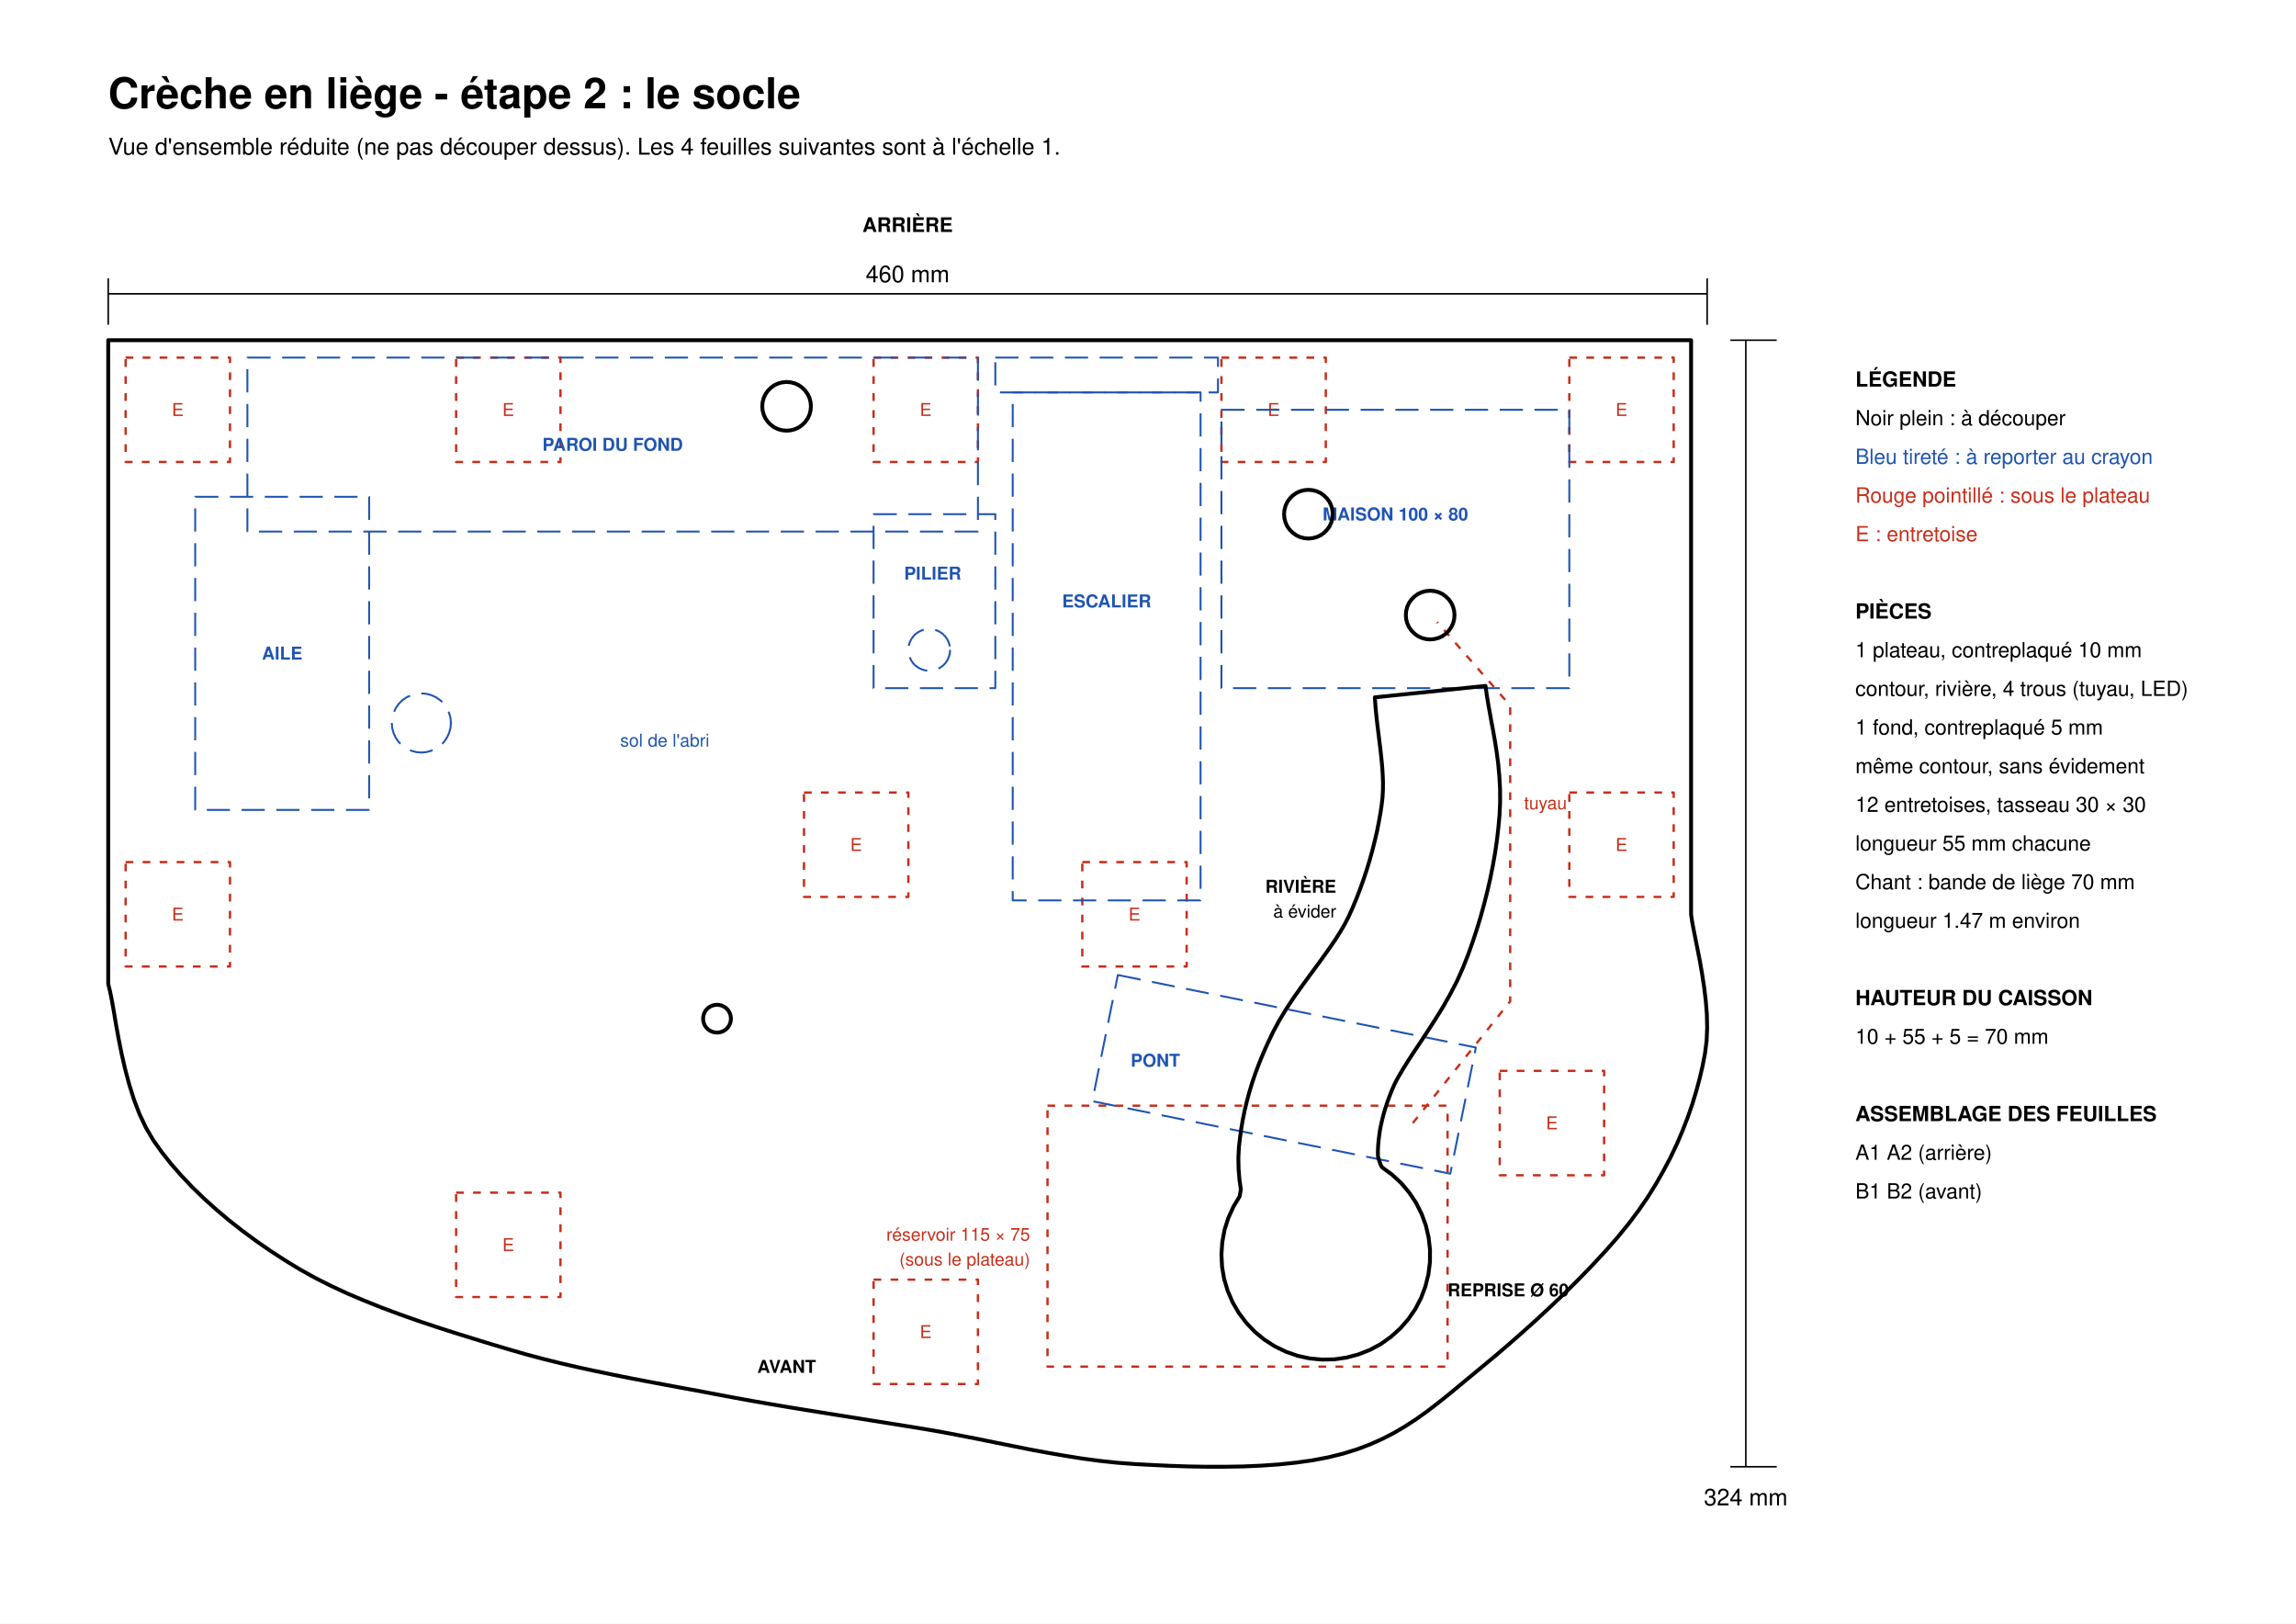
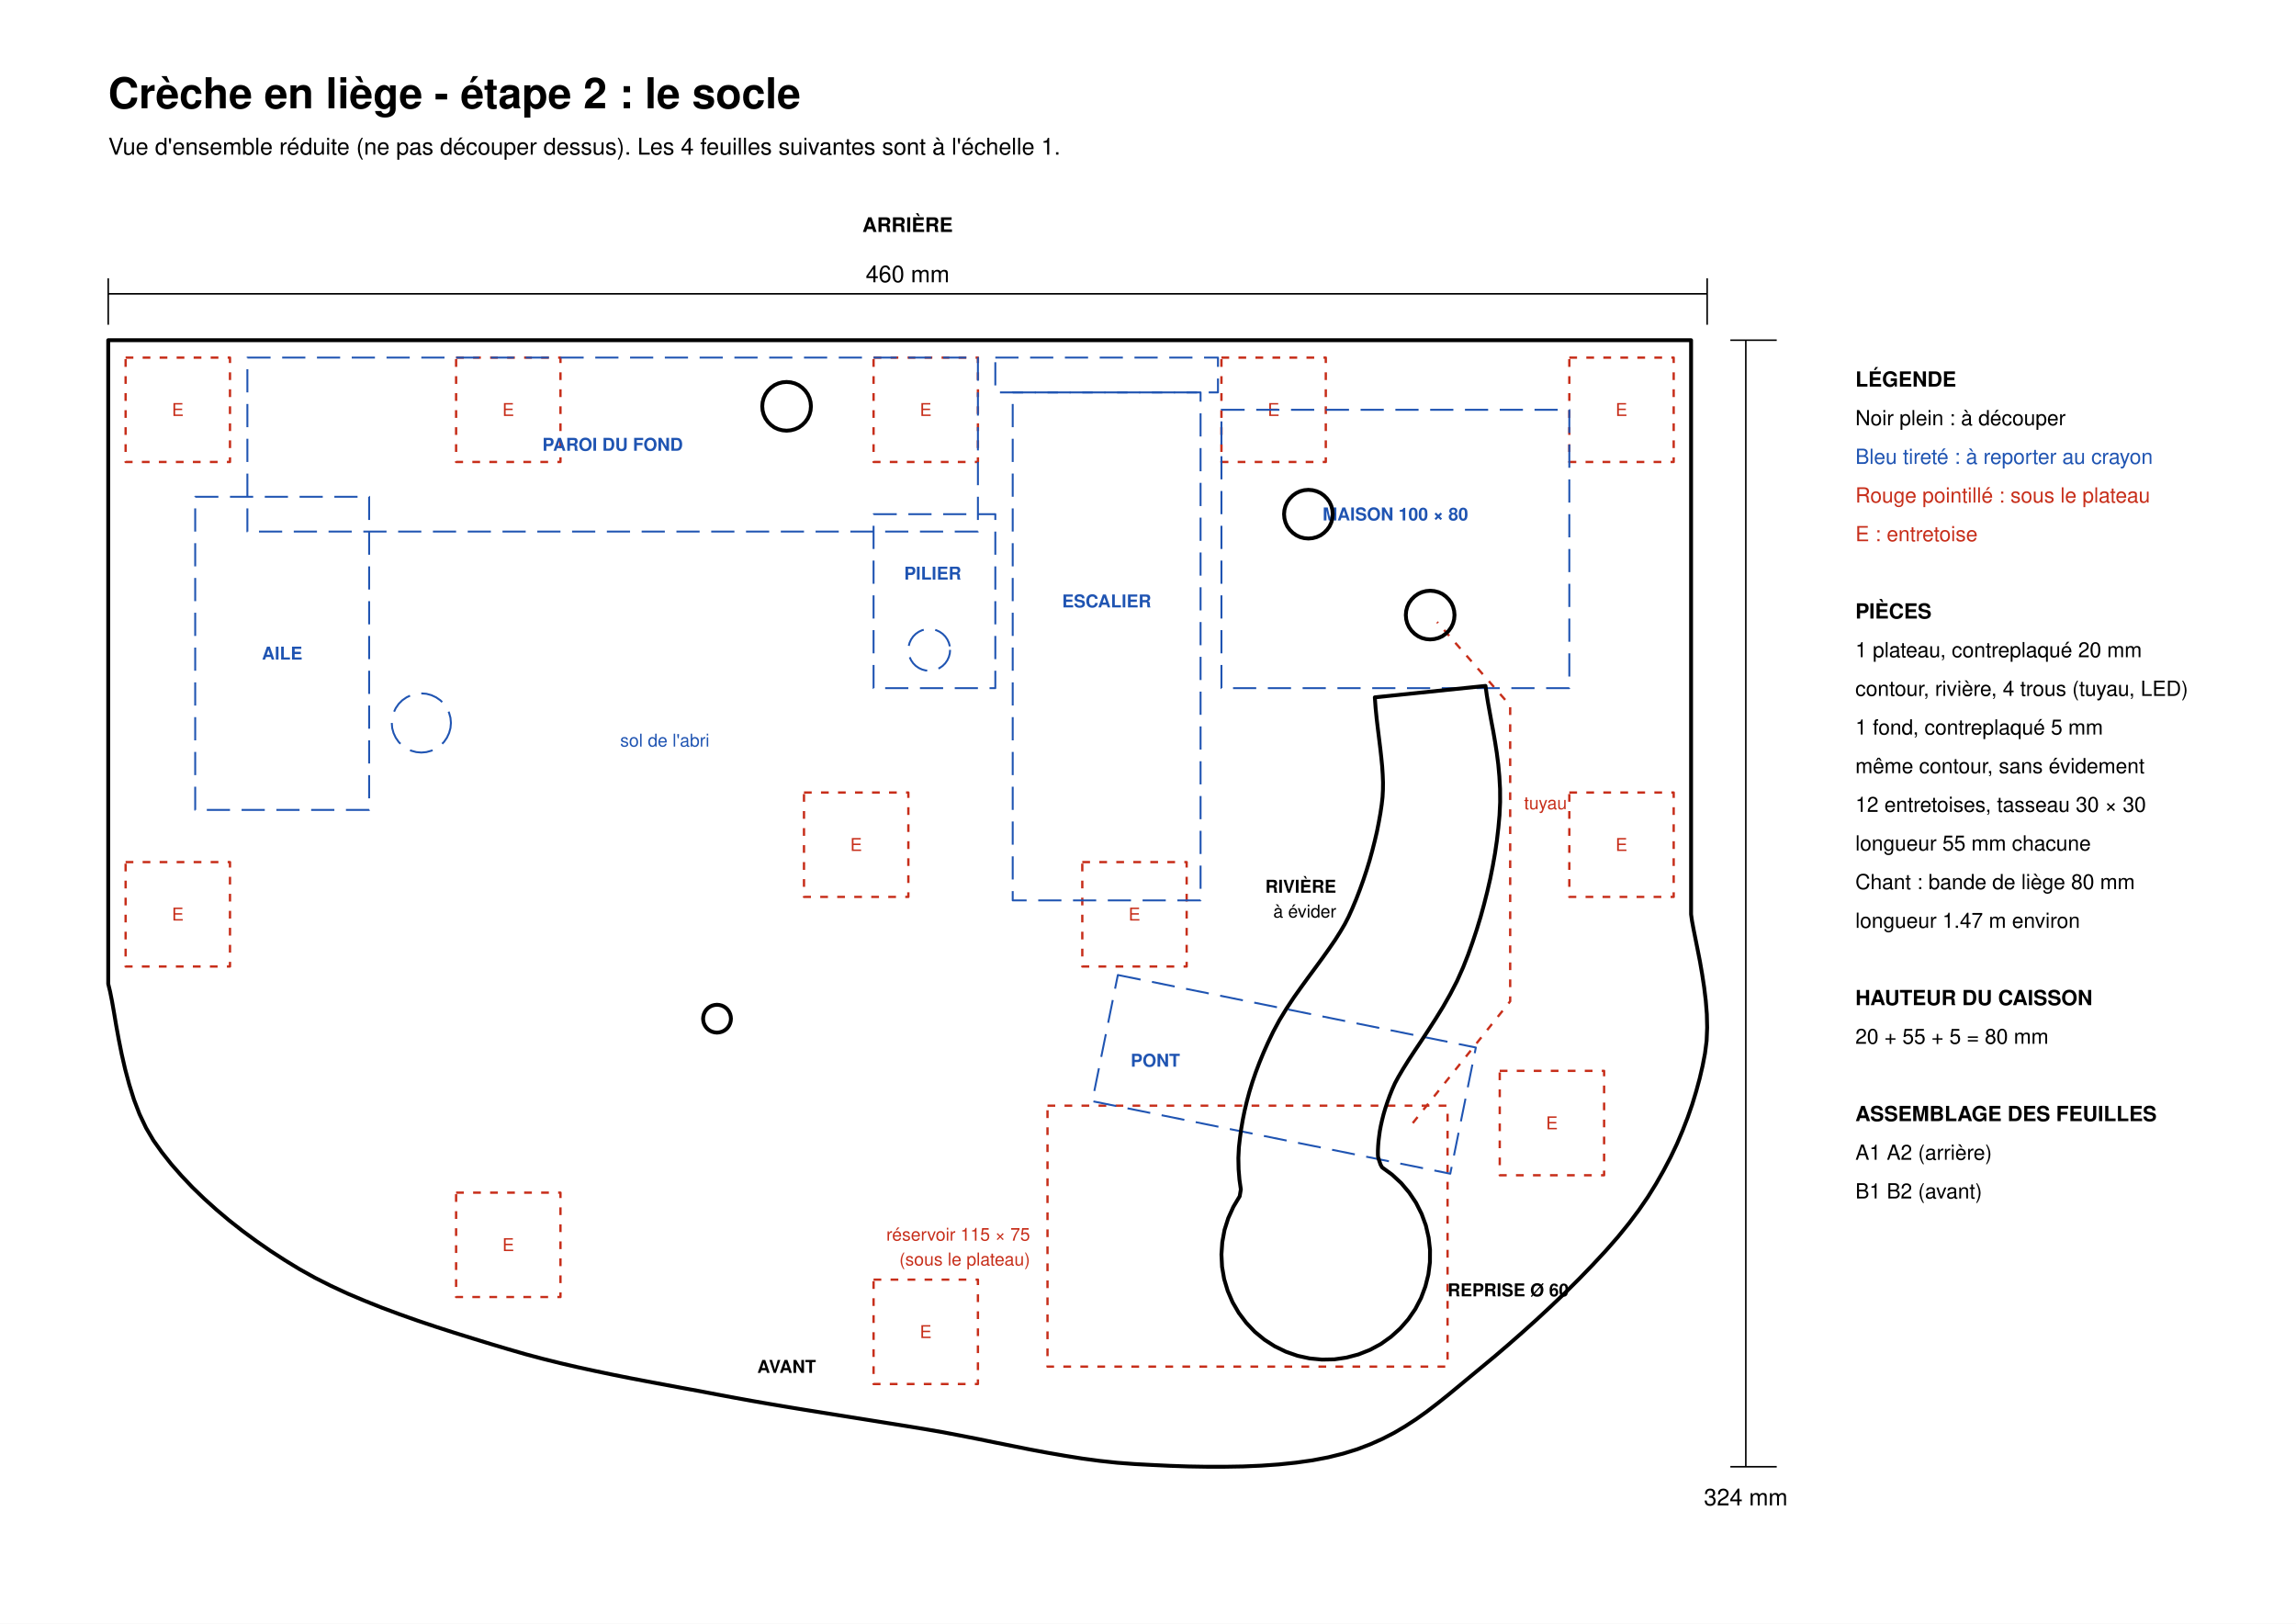
<svg xmlns="http://www.w3.org/2000/svg" width="297mm" height="210mm" viewBox="0 0 297 210">
  <rect width="100%" height="100%" fill="white" />
  <polygon points="135.50,143.00 187.25,143.00 187.25,176.75 135.50,176.75" fill="none" stroke="rgb(199,46,26)" stroke-width="0.3" stroke-linejoin="round" stroke-dasharray="1 1.2" />
  <polyline points="182.75,145.25 195.35,129.50 195.35,91.25 185.90,80.45" fill="none" stroke="rgb(199,46,26)" stroke-width="0.3" stroke-linejoin="round" stroke-dasharray="1 1.2" />
  <polygon points="16.25,46.25 29.75,46.25 29.75,59.75 16.25,59.75" fill="none" stroke="rgb(199,46,26)" stroke-width="0.3" stroke-linejoin="round" stroke-dasharray="1 1.2" />
  <text x="23.00" y="53.80" font-family="Helvetica,Arial,sans-serif" font-size="2.3" fill="rgb(199,46,26)" text-anchor="middle">E</text>
  <polygon points="59.00,46.25 72.50,46.25 72.50,59.75 59.00,59.75" fill="none" stroke="rgb(199,46,26)" stroke-width="0.3" stroke-linejoin="round" stroke-dasharray="1 1.2" />
  <text x="65.75" y="53.80" font-family="Helvetica,Arial,sans-serif" font-size="2.3" fill="rgb(199,46,26)" text-anchor="middle">E</text>
  <polygon points="113.00,46.25 126.50,46.25 126.50,59.75 113.00,59.75" fill="none" stroke="rgb(199,46,26)" stroke-width="0.3" stroke-linejoin="round" stroke-dasharray="1 1.2" />
  <text x="119.75" y="53.80" font-family="Helvetica,Arial,sans-serif" font-size="2.3" fill="rgb(199,46,26)" text-anchor="middle">E</text>
  <polygon points="158.00,46.25 171.50,46.25 171.50,59.75 158.00,59.75" fill="none" stroke="rgb(199,46,26)" stroke-width="0.3" stroke-linejoin="round" stroke-dasharray="1 1.2" />
  <text x="164.75" y="53.80" font-family="Helvetica,Arial,sans-serif" font-size="2.3" fill="rgb(199,46,26)" text-anchor="middle">E</text>
  <polygon points="203.00,46.25 216.50,46.25 216.50,59.75 203.00,59.75" fill="none" stroke="rgb(199,46,26)" stroke-width="0.3" stroke-linejoin="round" stroke-dasharray="1 1.2" />
  <text x="209.75" y="53.80" font-family="Helvetica,Arial,sans-serif" font-size="2.3" fill="rgb(199,46,26)" text-anchor="middle">E</text>
  <polygon points="16.25,111.50 29.75,111.50 29.75,125.00 16.25,125.00" fill="none" stroke="rgb(199,46,26)" stroke-width="0.3" stroke-linejoin="round" stroke-dasharray="1 1.2" />
  <text x="23.00" y="119.06" font-family="Helvetica,Arial,sans-serif" font-size="2.3" fill="rgb(199,46,26)" text-anchor="middle">E</text>
  <polygon points="104.00,102.50 117.50,102.50 117.50,116.00 104.00,116.00" fill="none" stroke="rgb(199,46,26)" stroke-width="0.3" stroke-linejoin="round" stroke-dasharray="1 1.2" />
  <text x="110.75" y="110.06" font-family="Helvetica,Arial,sans-serif" font-size="2.3" fill="rgb(199,46,26)" text-anchor="middle">E</text>
  <polygon points="140.00,111.50 153.50,111.50 153.50,125.00 140.00,125.00" fill="none" stroke="rgb(199,46,26)" stroke-width="0.3" stroke-linejoin="round" stroke-dasharray="1 1.2" />
  <text x="146.75" y="119.06" font-family="Helvetica,Arial,sans-serif" font-size="2.3" fill="rgb(199,46,26)" text-anchor="middle">E</text>
  <polygon points="203.00,102.50 216.50,102.50 216.50,116.00 203.00,116.00" fill="none" stroke="rgb(199,46,26)" stroke-width="0.3" stroke-linejoin="round" stroke-dasharray="1 1.2" />
  <text x="209.75" y="110.06" font-family="Helvetica,Arial,sans-serif" font-size="2.3" fill="rgb(199,46,26)" text-anchor="middle">E</text>
  <polygon points="194.00,138.50 207.50,138.50 207.50,152.00 194.00,152.00" fill="none" stroke="rgb(199,46,26)" stroke-width="0.3" stroke-linejoin="round" stroke-dasharray="1 1.2" />
  <text x="200.75" y="146.06" font-family="Helvetica,Arial,sans-serif" font-size="2.3" fill="rgb(199,46,26)" text-anchor="middle">E</text>
  <polygon points="59.00,154.25 72.50,154.25 72.50,167.75 59.00,167.75" fill="none" stroke="rgb(199,46,26)" stroke-width="0.3" stroke-linejoin="round" stroke-dasharray="1 1.2" />
  <text x="65.75" y="161.81" font-family="Helvetica,Arial,sans-serif" font-size="2.3" fill="rgb(199,46,26)" text-anchor="middle">E</text>
  <polygon points="113.00,165.50 126.50,165.50 126.50,179.00 113.00,179.00" fill="none" stroke="rgb(199,46,26)" stroke-width="0.3" stroke-linejoin="round" stroke-dasharray="1 1.2" />
  <text x="119.75" y="173.06" font-family="Helvetica,Arial,sans-serif" font-size="2.3" fill="rgb(199,46,26)" text-anchor="middle">E</text>
  <text x="133.25" y="160.46" font-family="Helvetica,Arial,sans-serif" font-size="2.3" fill="rgb(199,46,26)" text-anchor="end">réservoir 115 × 75</text>
  <text x="133.25" y="163.67" font-family="Helvetica,Arial,sans-serif" font-size="2.3" fill="rgb(199,46,26)" text-anchor="end">(sous le plateau)</text>
  <text x="197.15" y="104.66" font-family="Helvetica,Arial,sans-serif" font-size="2.3" fill="rgb(199,46,26)" text-anchor="start">tuyau</text>
  <polygon points="158.00,53.00 203.00,53.00 203.00,89.00 158.00,89.00" fill="none" stroke="rgb(31,84,178)" stroke-width="0.25" stroke-linejoin="round" stroke-dasharray="3 1.5" />
  <polygon points="131.00,50.75 155.30,50.75 155.30,116.45 131.00,116.45" fill="none" stroke="rgb(31,84,178)" stroke-width="0.25" stroke-linejoin="round" stroke-dasharray="3 1.5" />
  <polygon points="128.75,46.25 157.55,46.25 157.55,50.75 128.75,50.75" fill="none" stroke="rgb(31,84,178)" stroke-width="0.25" stroke-linejoin="round" stroke-dasharray="3 1.5" />
  <polygon points="32.00,46.25 126.50,46.25 126.50,68.75 32.00,68.75" fill="none" stroke="rgb(31,84,178)" stroke-width="0.25" stroke-linejoin="round" stroke-dasharray="3 1.5" />
  <polygon points="25.25,64.25 47.75,64.25 47.75,104.75 25.25,104.75" fill="none" stroke="rgb(31,84,178)" stroke-width="0.25" stroke-linejoin="round" stroke-dasharray="3 1.5" />
  <polygon points="113.00,66.50 128.75,66.50 128.75,89.00 113.00,89.00" fill="none" stroke="rgb(31,84,178)" stroke-width="0.25" stroke-linejoin="round" stroke-dasharray="3 1.5" />
  <polygon points="144.60,126.10 190.91,135.48 187.60,151.80 141.29,142.42" fill="none" stroke="rgb(31,84,178)" stroke-width="0.25" stroke-linejoin="round" stroke-dasharray="3 1.5" />
  <polygon points="58.33,93.50 58.27,94.16 58.09,94.81 57.81,95.41 57.43,95.96 56.96,96.43 56.41,96.81 55.81,97.09 55.16,97.27 54.50,97.33 53.84,97.27 53.19,97.09 52.59,96.81 52.04,96.43 51.57,95.96 51.19,95.41 50.91,94.81 50.73,94.16 50.68,93.50 50.73,92.84 50.91,92.19 51.19,91.59 51.57,91.04 52.04,90.57 52.59,90.19 53.19,89.91 53.84,89.73 54.50,89.68 55.16,89.73 55.81,89.91 56.41,90.19 56.96,90.57 57.43,91.04 57.81,91.59 58.09,92.19 58.27,92.84" fill="none" stroke="rgb(31,84,178)" stroke-width="0.25" stroke-linejoin="round" stroke-dasharray="3 1.5" />
  <polygon points="122.90,84.05 122.86,84.52 122.74,84.97 122.54,85.40 122.27,85.79 121.94,86.12 121.55,86.39 121.12,86.59 120.67,86.71 120.20,86.75 119.73,86.71 119.28,86.59 118.85,86.39 118.46,86.12 118.13,85.79 117.86,85.40 117.66,84.97 117.54,84.52 117.50,84.05 117.54,83.58 117.66,83.13 117.86,82.70 118.13,82.31 118.46,81.98 118.85,81.71 119.28,81.51 119.73,81.39 120.20,81.35 120.67,81.39 121.12,81.51 121.55,81.71 121.94,81.98 122.27,82.31 122.54,82.70 122.74,83.13 122.86,83.58" fill="none" stroke="rgb(31,84,178)" stroke-width="0.25" stroke-linejoin="round" stroke-dasharray="3 1.5" />
  <text x="180.50" y="67.31" font-family="Helvetica,Arial,sans-serif" font-size="2.3" fill="rgb(31,84,178)" text-anchor="middle" font-weight="bold">MAISON 100 × 80</text>
  <text x="143.15" y="78.56" font-family="Helvetica,Arial,sans-serif" font-size="2.3" fill="rgb(31,84,178)" text-anchor="middle" font-weight="bold">ESCALIER</text>
  <text x="79.25" y="58.30" font-family="Helvetica,Arial,sans-serif" font-size="2.3" fill="rgb(31,84,178)" text-anchor="middle" font-weight="bold">PAROI DU FOND</text>
  <text x="36.50" y="85.31" font-family="Helvetica,Arial,sans-serif" font-size="2.3" fill="rgb(31,84,178)" text-anchor="middle" font-weight="bold">AILE</text>
  <text x="120.65" y="74.96" font-family="Helvetica,Arial,sans-serif" font-size="2.3" fill="rgb(31,84,178)" text-anchor="middle" font-weight="bold">PILIER</text>
  <text x="149.45" y="137.96" font-family="Helvetica,Arial,sans-serif" font-size="2.3" fill="rgb(31,84,178)" text-anchor="middle" font-weight="bold">PONT</text>
  <text x="86.00" y="96.56" font-family="Helvetica,Arial,sans-serif" font-size="2.3" fill="rgb(31,84,178)" text-anchor="middle">sol de l'abri</text>
  <polygon points="14.00,44.00 218.75,44.00 218.75,118.25 218.87,119.11 219.07,120.18 219.32,121.43 219.60,122.83 219.90,124.36 220.18,125.98 220.44,127.68 220.65,129.42 220.79,131.17 220.83,132.91 220.76,134.61 220.55,136.25 220.24,137.86 219.86,139.49 219.41,141.15 218.90,142.83 218.31,144.53 217.65,146.23 216.92,147.95 216.10,149.67 215.20,151.38 214.22,153.10 213.16,154.81 212.00,156.50 210.71,158.22 209.28,159.98 207.71,161.77 206.03,163.58 204.28,165.39 202.47,167.19 200.62,168.95 198.77,170.67 196.93,172.32 195.13,173.90 193.40,175.38 191.75,176.75 190.20,178.03 188.72,179.26 187.30,180.43 185.92,181.53 184.55,182.58 183.17,183.56 181.77,184.47 180.33,185.32 178.83,186.09 177.24,186.80 175.56,187.44 173.75,188.00 171.82,188.48 169.77,188.87 167.63,189.17 165.42,189.40 163.14,189.56 160.81,189.66 158.46,189.70 156.08,189.70 153.71,189.66 151.35,189.58 149.03,189.47 146.75,189.35 144.50,189.18 142.25,188.94 140.00,188.64 137.75,188.28 135.50,187.89 133.25,187.47 131.00,187.02 128.75,186.57 126.50,186.11 124.25,185.67 122.00,185.24 119.75,184.85 117.50,184.48 115.25,184.12 113.00,183.76 110.75,183.40 108.50,183.04 106.25,182.68 104.00,182.32 101.75,181.95 99.50,181.57 97.25,181.18 95.00,180.77 92.75,180.35 90.50,179.92 88.25,179.51 86.00,179.09 83.75,178.67 81.50,178.24 79.25,177.79 77.00,177.32 74.75,176.83 72.50,176.31 70.25,175.75 68.00,175.15 65.75,174.50 63.47,173.82 61.16,173.11 58.81,172.38 56.45,171.62 54.09,170.83 51.74,170.00 49.43,169.14 47.15,168.23 44.93,167.29 42.78,166.29 40.72,165.25 38.75,164.15 36.85,162.99 34.98,161.78 33.15,160.51 31.37,159.20 29.64,157.84 27.98,156.44 26.39,155.01 24.88,153.55 23.47,152.06 22.15,150.56 20.94,149.03 19.85,147.50 18.89,145.87 18.05,144.10 17.33,142.22 16.72,140.27 16.19,138.29 15.74,136.33 15.36,134.43 15.03,132.63 14.75,130.97 14.49,129.49 14.24,128.24 14.00,127.25" fill="none" stroke="rgb(0,0,0)" stroke-width="0.5" stroke-linejoin="round" />
  <polygon points="192.16,88.71 192.32,89.89 192.50,90.99 192.71,92.15 192.93,93.37 193.17,94.64 193.40,95.98 193.62,97.39 193.81,98.87 193.95,100.42 194.04,102.04 194.05,103.74 193.97,105.44 193.82,107.09 193.63,108.71 193.39,110.35 193.10,111.99 192.77,113.65 192.39,115.30 191.97,116.96 191.52,118.60 191.02,120.24 190.48,121.87 189.91,123.47 189.26,125.12 188.48,126.87 187.59,128.59 186.67,130.21 185.72,131.75 184.78,133.21 183.87,134.60 183.00,135.90 182.20,137.12 181.50,138.24 180.91,139.24 180.45,140.09 180.11,140.85 179.78,141.67 179.47,142.53 179.20,143.34 178.97,144.12 178.78,144.87 178.62,145.58 178.49,146.27 178.40,146.93 178.32,147.58 178.27,148.20 178.24,148.82 178.24,149.33 178.26,149.62 178.31,149.80 178.37,150.01 178.46,150.27 178.58,150.62 178.78,150.98 180.07,151.92 181.25,153.01 182.28,154.23 183.17,155.56 183.89,156.99 184.44,158.49 184.80,160.05 184.98,161.64 184.97,163.24 184.77,164.83 184.38,166.38 183.82,167.88 183.08,169.30 182.17,170.62 181.12,171.82 179.93,172.89 178.63,173.82 177.22,174.58 175.73,175.17 174.18,175.58 172.60,175.81 171.00,175.84 169.41,175.69 167.85,175.35 166.33,174.82 164.89,174.12 163.55,173.26 162.31,172.24 161.21,171.08 160.25,169.81 159.44,168.42 158.81,166.95 158.35,165.42 158.08,163.84 158.00,162.24 158.11,160.65 158.40,159.07 158.88,157.55 159.54,156.09 160.36,154.72 160.51,153.83 160.33,152.57 160.22,151.22 160.19,149.77 160.26,148.37 160.40,147.14 160.56,145.99 160.76,144.82 161.00,143.64 161.29,142.43 161.62,141.20 162.00,139.96 162.43,138.71 162.91,137.44 163.44,136.15 164.02,134.85 164.69,133.45 165.51,131.93 166.43,130.42 167.37,129.00 168.33,127.65 169.28,126.34 170.21,125.08 171.10,123.86 171.94,122.68 172.71,121.56 173.38,120.50 173.95,119.53 174.44,118.58 174.93,117.49 175.43,116.30 175.90,115.08 176.35,113.83 176.77,112.57 177.16,111.30 177.51,110.03 177.83,108.77 178.12,107.53 178.36,106.32 178.57,105.14 178.73,104.06 178.84,103.09 178.89,102.15 178.90,101.18 178.86,100.17 178.79,99.11 178.68,97.99 178.55,96.82 178.40,95.60 178.24,94.31 178.08,92.96 177.94,91.55 177.84,90.19" fill="none" stroke="rgb(0,0,0)" stroke-width="0.5" stroke-linejoin="round" />
  <polygon points="188.15,79.55 188.10,80.10 187.96,80.63 187.73,81.12 187.41,81.57 187.02,81.96 186.58,82.28 186.08,82.51 185.55,82.65 185.00,82.70 184.45,82.65 183.92,82.51 183.43,82.28 182.98,81.96 182.59,81.57 182.27,81.12 182.04,80.63 181.90,80.10 181.85,79.55 181.90,79.00 182.04,78.47 182.27,77.97 182.59,77.53 182.98,77.14 183.43,76.82 183.92,76.59 184.45,76.45 185.00,76.40 185.55,76.45 186.08,76.59 186.58,76.82 187.02,77.14 187.41,77.53 187.73,77.97 187.96,78.47 188.10,79.00" fill="none" stroke="rgb(0,0,0)" stroke-width="0.5" stroke-linejoin="round" />
  <polygon points="172.40,66.50 172.35,67.05 172.21,67.58 171.98,68.08 171.66,68.52 171.27,68.91 170.83,69.23 170.33,69.46 169.80,69.60 169.25,69.65 168.70,69.60 168.17,69.46 167.68,69.23 167.23,68.91 166.84,68.52 166.52,68.08 166.29,67.58 166.15,67.05 166.10,66.50 166.15,65.95 166.29,65.42 166.52,64.92 166.84,64.48 167.23,64.09 167.68,63.77 168.17,63.54 168.70,63.40 169.25,63.35 169.80,63.40 170.33,63.54 170.83,63.77 171.27,64.09 171.66,64.48 171.98,64.92 172.21,65.42 172.35,65.95" fill="none" stroke="rgb(0,0,0)" stroke-width="0.5" stroke-linejoin="round" />
  <polygon points="104.90,52.55 104.85,53.10 104.71,53.63 104.48,54.12 104.16,54.57 103.77,54.96 103.33,55.28 102.83,55.51 102.30,55.65 101.75,55.70 101.20,55.65 100.67,55.51 100.17,55.28 99.73,54.96 99.34,54.57 99.02,54.12 98.79,53.63 98.65,53.10 98.60,52.55 98.65,52.00 98.79,51.47 99.02,50.98 99.34,50.53 99.73,50.14 100.17,49.82 100.67,49.59 101.20,49.45 101.75,49.40 102.30,49.45 102.83,49.59 103.33,49.82 103.77,50.14 104.16,50.53 104.48,50.98 104.71,51.47 104.85,52.00" fill="none" stroke="rgb(0,0,0)" stroke-width="0.5" stroke-linejoin="round" />
  <polygon points="94.55,131.75 94.52,132.06 94.44,132.37 94.31,132.65 94.13,132.91 93.91,133.13 93.65,133.31 93.37,133.44 93.06,133.52 92.75,133.55 92.44,133.52 92.13,133.44 91.85,133.31 91.59,133.13 91.37,132.91 91.19,132.65 91.06,132.37 90.98,132.06 90.95,131.75 90.98,131.44 91.06,131.13 91.19,130.85 91.37,130.59 91.59,130.37 91.85,130.19 92.13,130.06 92.44,129.98 92.75,129.95 93.06,129.98 93.37,130.06 93.65,130.19 93.91,130.37 94.13,130.59 94.31,130.85 94.44,131.13 94.52,131.44" fill="none" stroke="rgb(0,0,0)" stroke-width="0.5" stroke-linejoin="round" />
  <text x="172.85" y="115.46" font-family="Helvetica,Arial,sans-serif" font-size="2.3" fill="rgb(0,0,0)" text-anchor="end" font-weight="bold">RIVIÈRE</text>
  <text x="172.85" y="118.67" font-family="Helvetica,Arial,sans-serif" font-size="2.3" fill="rgb(0,0,0)" text-anchor="end">à évider</text>
  <text x="187.25" y="167.66" font-family="Helvetica,Arial,sans-serif" font-size="2.3" fill="rgb(0,0,0)" text-anchor="start" font-weight="bold">REPRISE Ø 60</text>
  <text x="101.75" y="177.56" font-family="Helvetica,Arial,sans-serif" font-size="2.3" fill="rgb(0,0,0)" text-anchor="middle" font-weight="bold">AVANT</text>
  <polyline points="14.00,38.00 220.83,38.00" fill="none" stroke="rgb(0,0,0)" stroke-width="0.2" stroke-linejoin="round" />
  <polyline points="14.00,36.00 14.00,42.00" fill="none" stroke="rgb(0,0,0)" stroke-width="0.2" stroke-linejoin="round" />
  <polyline points="220.83,36.00 220.83,42.00" fill="none" stroke="rgb(0,0,0)" stroke-width="0.2" stroke-linejoin="round" />
  <text x="117.41" y="36.50" font-family="Helvetica,Arial,sans-serif" font-size="3" fill="rgb(0,0,0)" text-anchor="middle">460 mm</text>
  <polyline points="225.83,44.00 225.83,189.70" fill="none" stroke="rgb(0,0,0)" stroke-width="0.2" stroke-linejoin="round" />
  <polyline points="223.83,44.00 229.83,44.00" fill="none" stroke="rgb(0,0,0)" stroke-width="0.2" stroke-linejoin="round" />
  <polyline points="223.83,189.70 229.83,189.70" fill="none" stroke="rgb(0,0,0)" stroke-width="0.2" stroke-linejoin="round" />
  <text x="225.83" y="194.70" font-family="Helvetica,Arial,sans-serif" font-size="3" fill="rgb(0,0,0)" text-anchor="middle">324 mm</text>
  <text x="117.41" y="30.00" font-family="Helvetica,Arial,sans-serif" font-size="2.6" fill="rgb(0,0,0)" text-anchor="middle" font-weight="bold">ARRIÈRE</text>
  <text x="14.00" y="14.00" font-family="Helvetica,Arial,sans-serif" font-size="5.5" fill="rgb(0,0,0)" text-anchor="start" font-weight="bold">Crèche en liège - étape 2 : le socle</text>
  <text x="14.00" y="20.00" font-family="Helvetica,Arial,sans-serif" font-size="3" fill="rgb(0,0,0)" text-anchor="start">Vue d'ensemble réduite (ne pas découper dessus). Les 4 feuilles suivantes sont à l'échelle 1.</text>
  <text x="240.00" y="50.00" font-family="Helvetica,Arial,sans-serif" font-size="2.7" fill="rgb(0,0,0)" text-anchor="start" font-weight="bold">LÉGENDE</text>
  <text x="240.00" y="55.00" font-family="Helvetica,Arial,sans-serif" font-size="2.7" fill="rgb(0,0,0)" text-anchor="start">Noir plein : à découper</text>
  <text x="240.00" y="60.00" font-family="Helvetica,Arial,sans-serif" font-size="2.7" fill="rgb(31,84,178)" text-anchor="start">Bleu tireté : à reporter au crayon</text>
  <text x="240.00" y="65.00" font-family="Helvetica,Arial,sans-serif" font-size="2.7" fill="rgb(199,46,26)" text-anchor="start">Rouge pointillé : sous le plateau</text>
  <text x="240.00" y="70.00" font-family="Helvetica,Arial,sans-serif" font-size="2.7" fill="rgb(199,46,26)" text-anchor="start">E : entretoise</text>
  <text x="240.00" y="75.00" font-family="Helvetica,Arial,sans-serif" font-size="2.7" fill="rgb(0,0,0)" text-anchor="start" />
  <text x="240.00" y="80.00" font-family="Helvetica,Arial,sans-serif" font-size="2.7" fill="rgb(0,0,0)" text-anchor="start" font-weight="bold">PIÈCES</text>
-   <text x="240.00" y="85.00" font-family="Helvetica,Arial,sans-serif" font-size="2.7" fill="rgb(0,0,0)" text-anchor="start">1 plateau, contreplaqué 10 mm</text>
+   <text x="240.00" y="85.00" font-family="Helvetica,Arial,sans-serif" font-size="2.7" fill="rgb(0,0,0)" text-anchor="start">1 plateau, contreplaqué 20 mm</text>
  <text x="240.00" y="90.00" font-family="Helvetica,Arial,sans-serif" font-size="2.7" fill="rgb(0,0,0)" text-anchor="start">   contour, rivière, 4 trous (tuyau, LED)</text>
  <text x="240.00" y="95.00" font-family="Helvetica,Arial,sans-serif" font-size="2.7" fill="rgb(0,0,0)" text-anchor="start">1 fond, contreplaqué 5 mm</text>
  <text x="240.00" y="100.00" font-family="Helvetica,Arial,sans-serif" font-size="2.7" fill="rgb(0,0,0)" text-anchor="start">   même contour, sans évidement</text>
  <text x="240.00" y="105.00" font-family="Helvetica,Arial,sans-serif" font-size="2.7" fill="rgb(0,0,0)" text-anchor="start">12 entretoises, tasseau 30 × 30</text>
  <text x="240.00" y="110.00" font-family="Helvetica,Arial,sans-serif" font-size="2.7" fill="rgb(0,0,0)" text-anchor="start">   longueur 55 mm chacune</text>
-   <text x="240.00" y="115.00" font-family="Helvetica,Arial,sans-serif" font-size="2.7" fill="rgb(0,0,0)" text-anchor="start">Chant : bande de liège 70 mm</text>
+   <text x="240.00" y="115.00" font-family="Helvetica,Arial,sans-serif" font-size="2.7" fill="rgb(0,0,0)" text-anchor="start">Chant : bande de liège 80 mm</text>
  <text x="240.00" y="120.00" font-family="Helvetica,Arial,sans-serif" font-size="2.7" fill="rgb(0,0,0)" text-anchor="start">   longueur 1.47 m environ</text>
  <text x="240.00" y="125.00" font-family="Helvetica,Arial,sans-serif" font-size="2.7" fill="rgb(0,0,0)" text-anchor="start" />
  <text x="240.00" y="130.00" font-family="Helvetica,Arial,sans-serif" font-size="2.7" fill="rgb(0,0,0)" text-anchor="start" font-weight="bold">HAUTEUR DU CAISSON</text>
-   <text x="240.00" y="135.00" font-family="Helvetica,Arial,sans-serif" font-size="2.7" fill="rgb(0,0,0)" text-anchor="start">10 + 55 + 5 = 70 mm</text>
+   <text x="240.00" y="135.00" font-family="Helvetica,Arial,sans-serif" font-size="2.7" fill="rgb(0,0,0)" text-anchor="start">20 + 55 + 5 = 80 mm</text>
  <text x="240.00" y="140.00" font-family="Helvetica,Arial,sans-serif" font-size="2.7" fill="rgb(0,0,0)" text-anchor="start" />
  <text x="240.00" y="145.00" font-family="Helvetica,Arial,sans-serif" font-size="2.7" fill="rgb(0,0,0)" text-anchor="start" font-weight="bold">ASSEMBLAGE DES FEUILLES</text>
  <text x="240.00" y="150.00" font-family="Helvetica,Arial,sans-serif" font-size="2.7" fill="rgb(0,0,0)" text-anchor="start">A1  A2   (arrière)</text>
  <text x="240.00" y="155.00" font-family="Helvetica,Arial,sans-serif" font-size="2.7" fill="rgb(0,0,0)" text-anchor="start">B1  B2   (avant)</text>
</svg>
